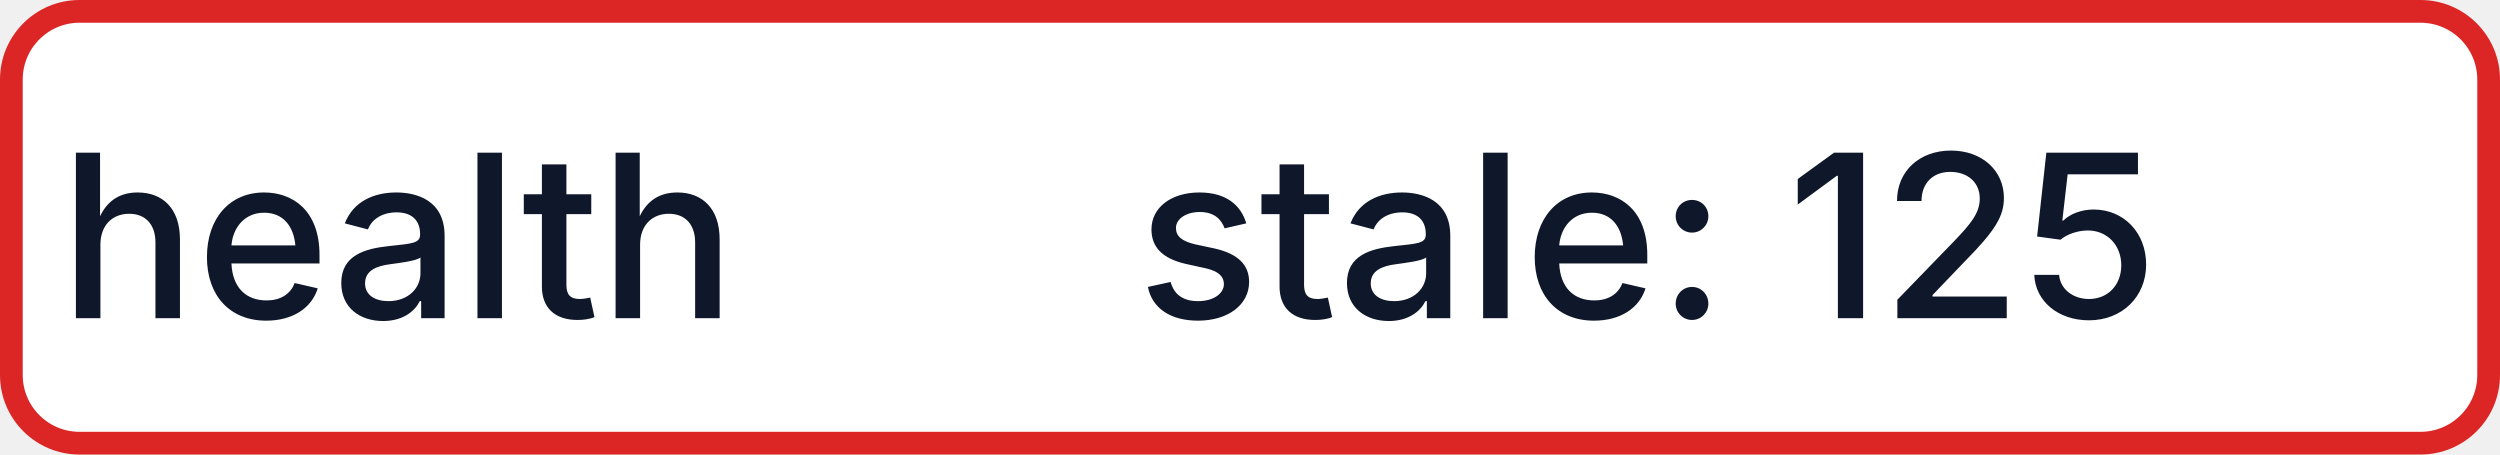
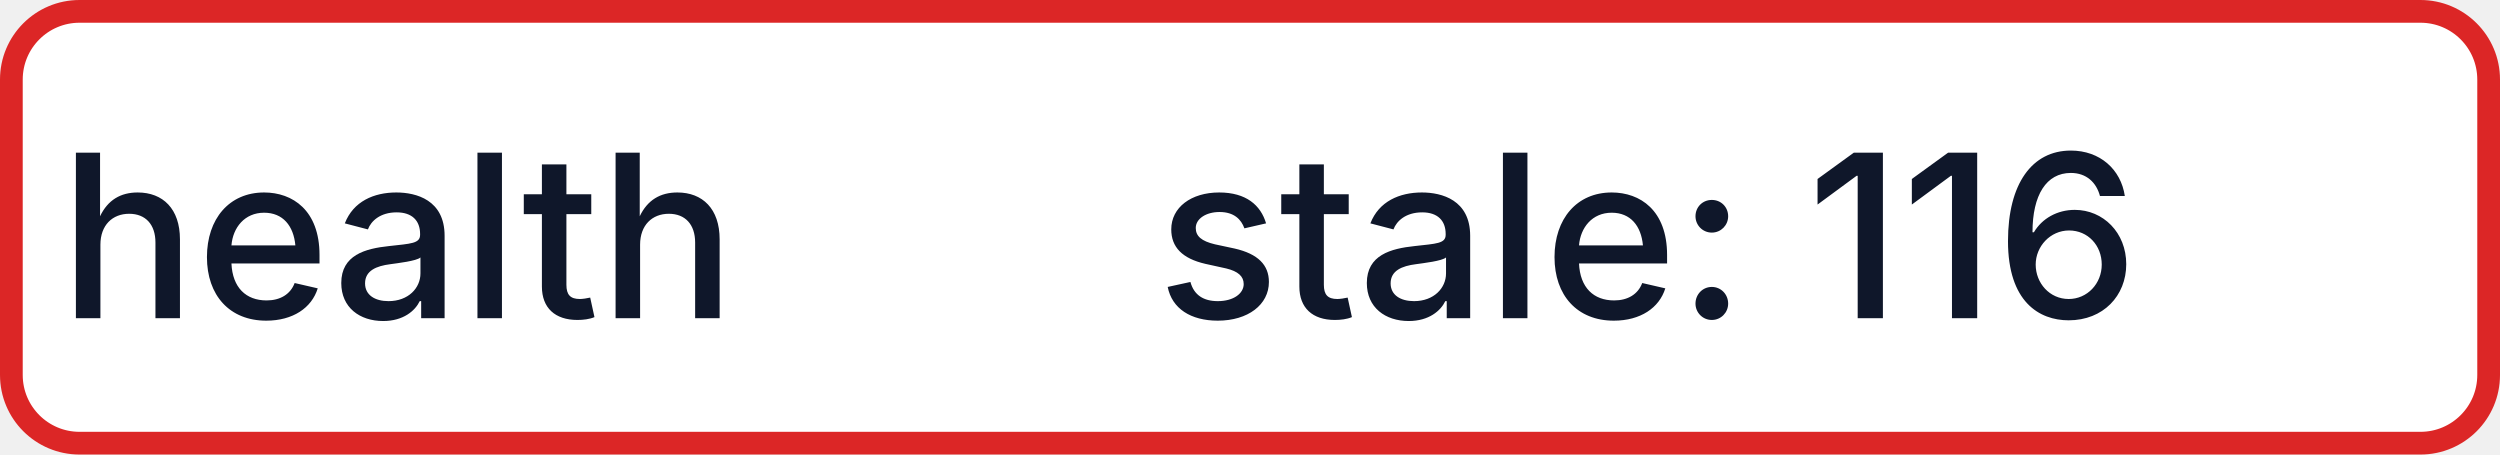
- <svg xmlns="http://www.w3.org/2000/svg" width="110" height="20" role="img" aria-label="health: stale: 125">
+ <svg xmlns="http://www.w3.org/2000/svg" width="110" height="20" role="img" aria-label="health: stale: 116">
  <rect x="0.5" y="0.5" width="109" height="19" rx="3" fill="#FFFFFF" stroke="#DC2626" stroke-width="1" />
  <g fill="#0F172A" text-anchor="middle" font-family="-apple-system,BlinkMacSystemFont,Segoe UI,sans-serif" font-size="10" font-weight="500">
    <text x="17.5" y="14">health</text>
-     <text x="72.5" y="14" textLength="68" lengthAdjust="spacingAndGlyphs">stale: 125</text>
+     <text x="72.5" y="14" textLength="68" lengthAdjust="spacingAndGlyphs">stale: 116</text>
  </g>
</svg>
